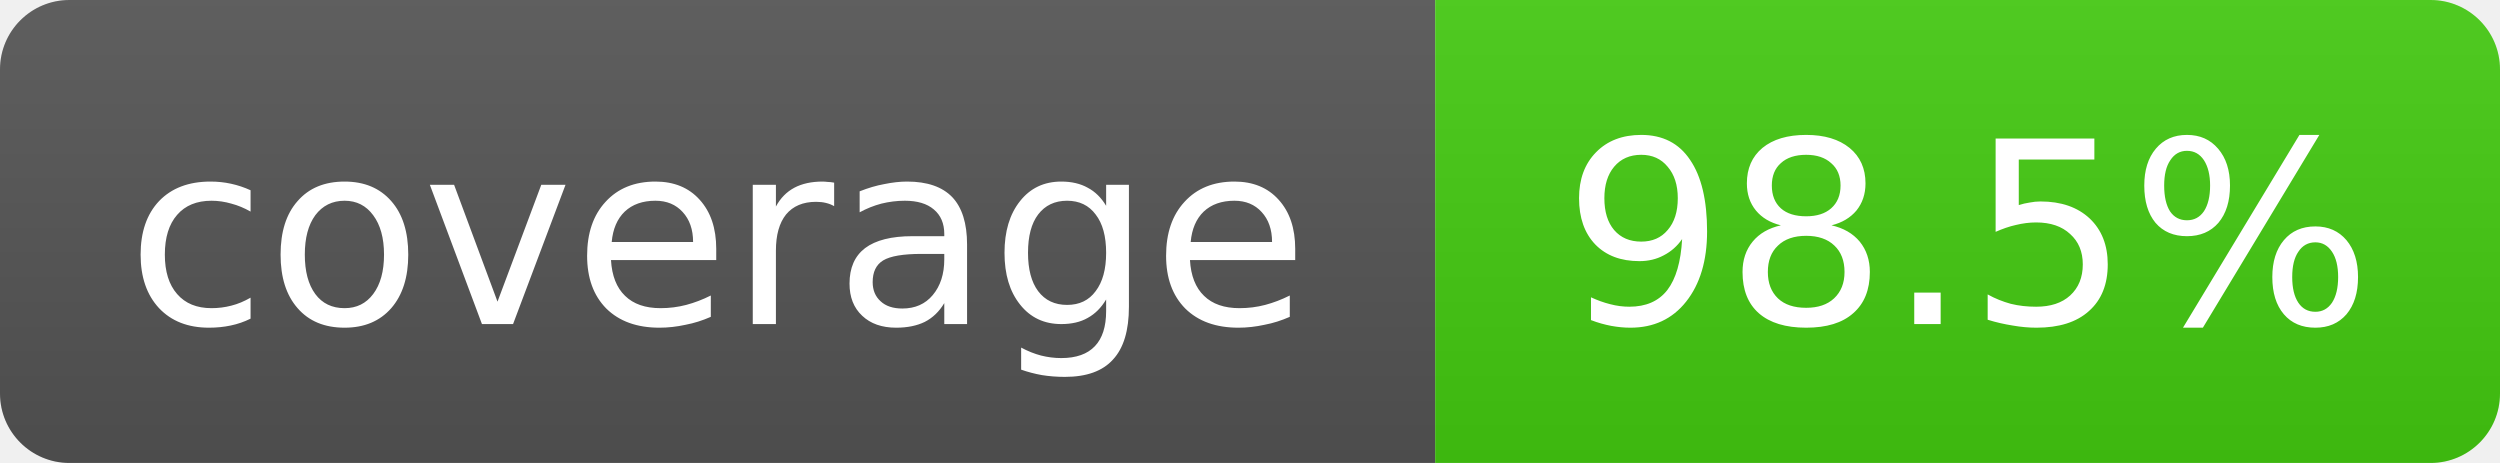
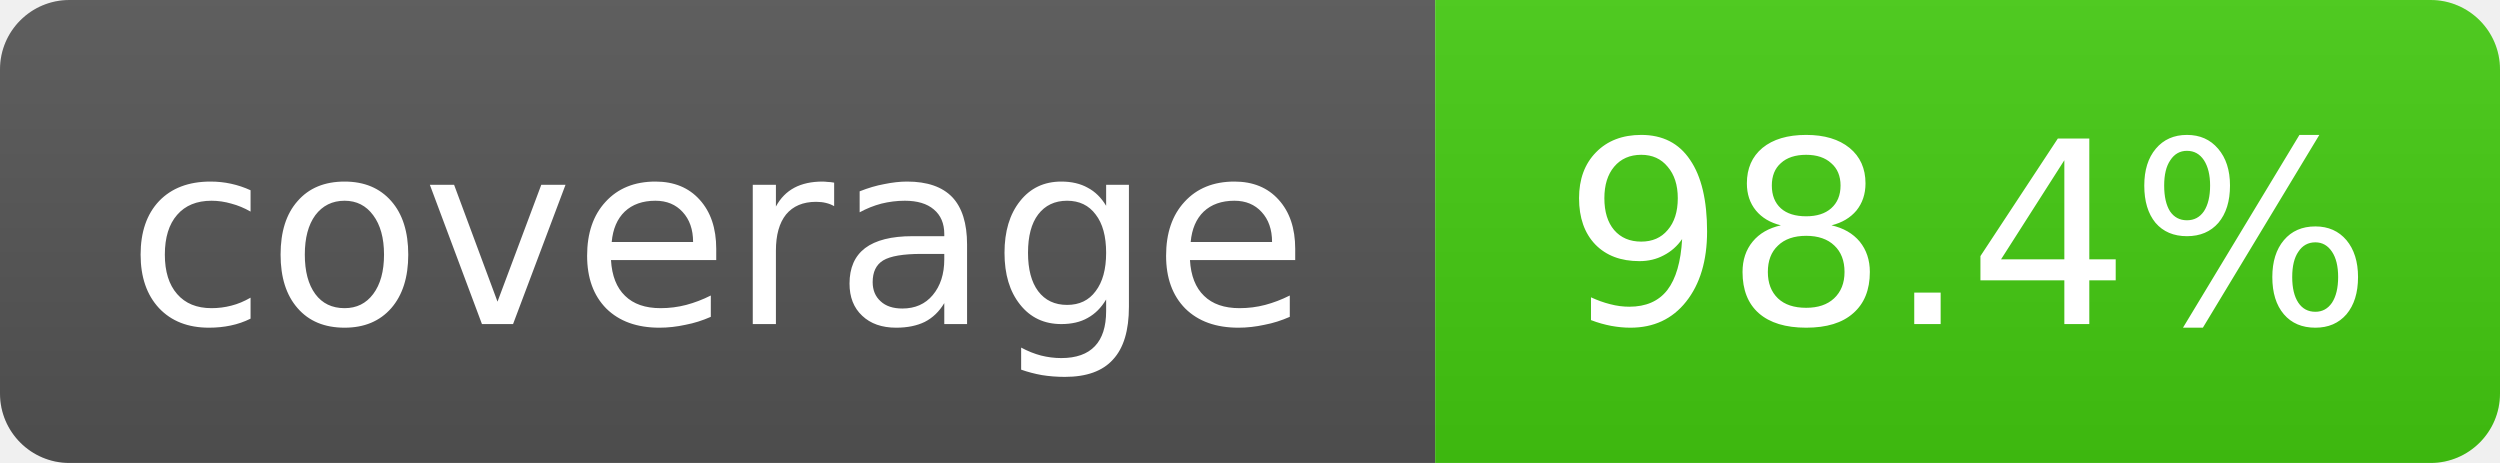
- <svg xmlns="http://www.w3.org/2000/svg" width="108" height="20" role="img" aria-label="coverage: 98.5%">
+ <svg xmlns="http://www.w3.org/2000/svg" width="108" height="20" role="img" aria-label="coverage: 98.4%">
  <linearGradient id="s" x2="0" y2="100%">
    <stop offset="0" stop-color="#bbb" stop-opacity=".1" />
    <stop offset="1" stop-opacity=".1" />
  </linearGradient>
  <clipPath id="r">
    <rect width="108" height="20" rx="3" fill="#fff" />
  </clipPath>
  <g clip-path="url(#r)">
    <rect width="62" height="20" fill="#555" />
    <rect x="62" width="46" height="20" fill="#4c1" />
    <rect width="108" height="20" fill="url(#s)" />
  </g>
  <g fill="#fff" text-anchor="middle" font-family="Verdana,Geneva,DejaVu Sans,sans-serif" font-size="11">
    <text x="31" y="14">coverage</text>
-     <text x="85" y="14">98.5%</text>
+     <text x="85" y="14">98.4%</text>
  </g>
</svg>
